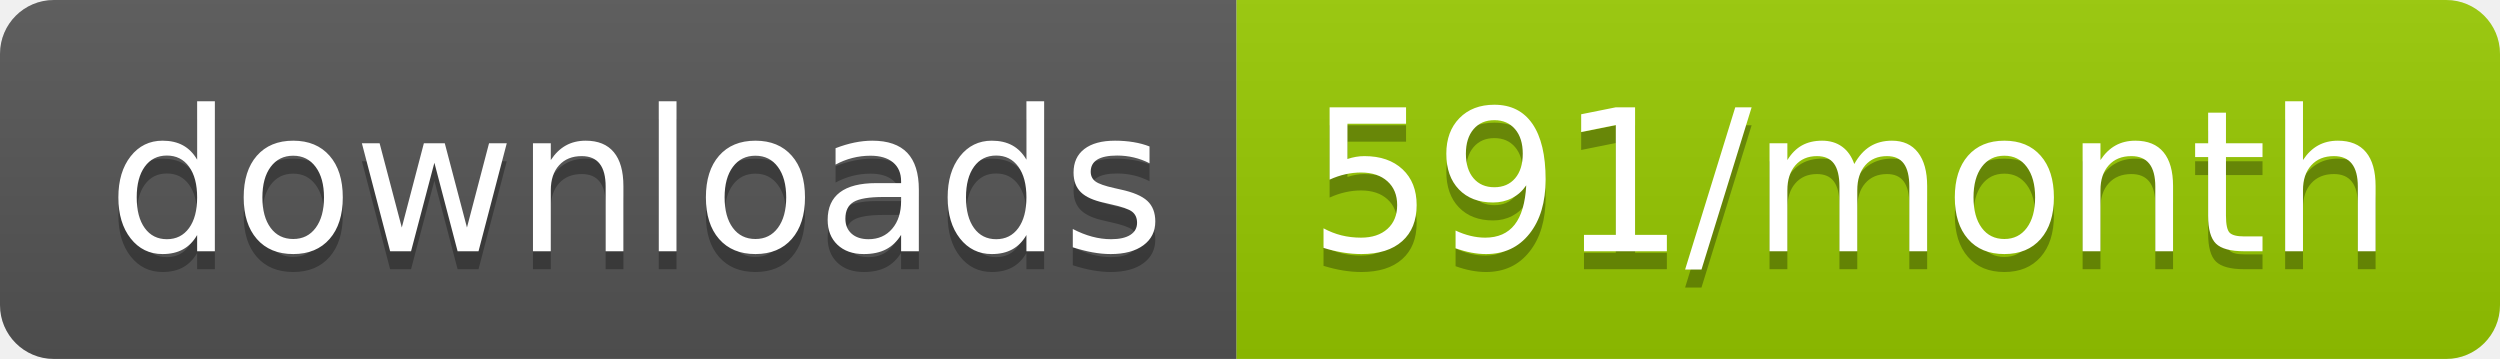
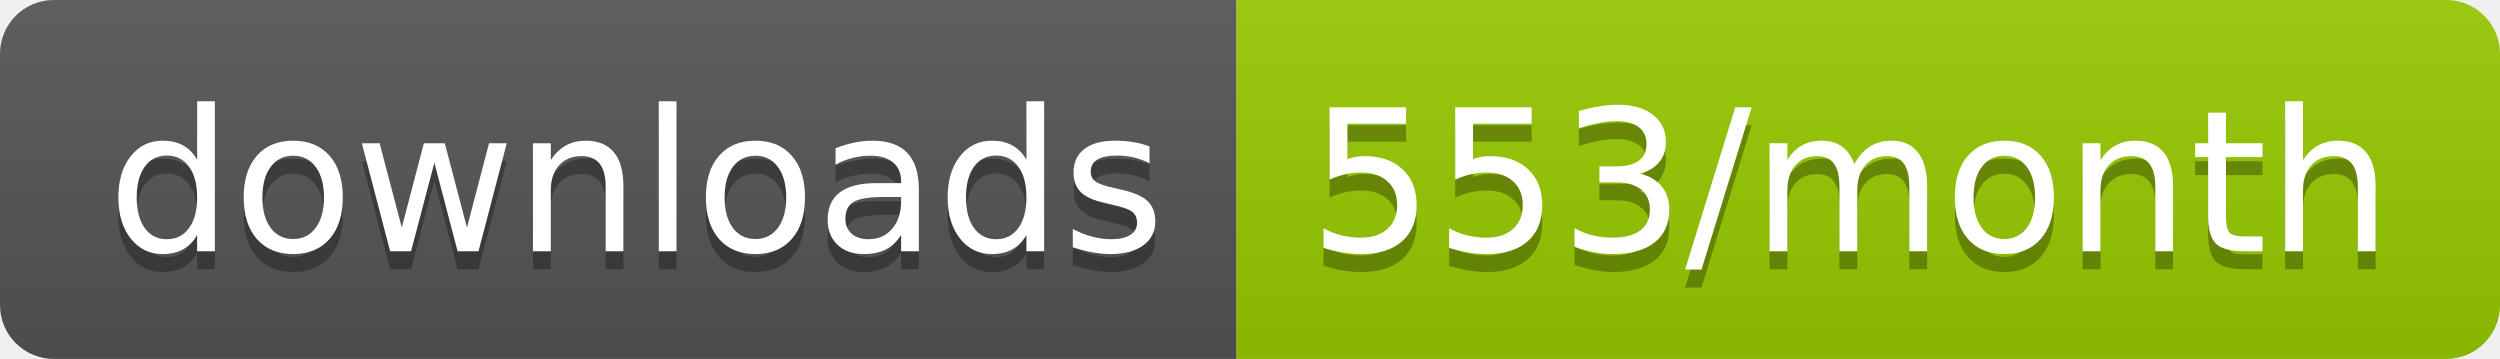
<svg xmlns="http://www.w3.org/2000/svg" width="139.3" height="20">
  <linearGradient id="smooth" x2="0" y2="100%">
    <stop offset="0" stop-color="#bbb" stop-opacity=".1" />
    <stop offset="1" stop-opacity=".1" />
  </linearGradient>
  <clipPath id="round">
    <rect width="139.3" height="20" rx="3" fill="#fff" />
  </clipPath>
  <g clip-path="url(#round)">
    <rect width="68.9" height="20" fill="#555" />
    <rect x="68.9" width="70.4" height="20" fill="#97CA00" />
    <rect width="139.3" height="20" fill="url(#smooth)" />
  </g>
  <g fill="#fff" text-anchor="middle" font-family="DejaVu Sans,Verdana,Geneva,sans-serif" font-size="110">
    <text x="354.5" y="150" fill="#010101" fill-opacity=".3" transform="scale(0.1)" textLength="589.0" lengthAdjust="spacing">downloads</text>
    <text x="354.5" y="140" transform="scale(0.1)" textLength="589.0" lengthAdjust="spacing">downloads</text>
-     <text x="1031.0" y="150" fill="#010101" fill-opacity=".3" transform="scale(0.1)" textLength="604.0" lengthAdjust="spacing">591/month</text>
-     <text x="1031.0" y="140" transform="scale(0.1)" textLength="604.0" lengthAdjust="spacing">591/month</text>
+     <text x="1031.0" y="150" fill="#010101" fill-opacity=".3" transform="scale(0.1)" textLength="604.0" lengthAdjust="spacing">553/month</text>
+     <text x="1031.0" y="140" transform="scale(0.1)" textLength="604.0" lengthAdjust="spacing">553/month</text>
  </g>
</svg>
